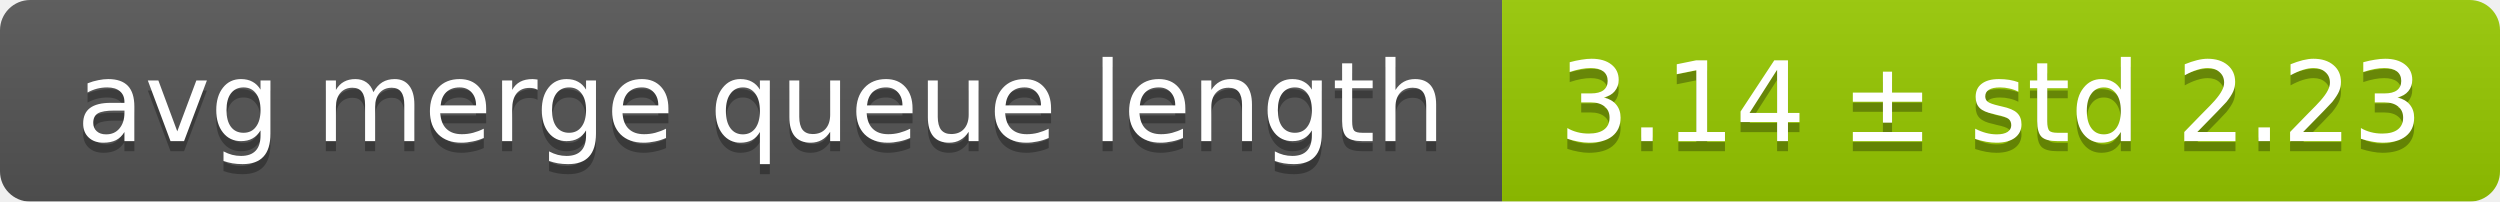
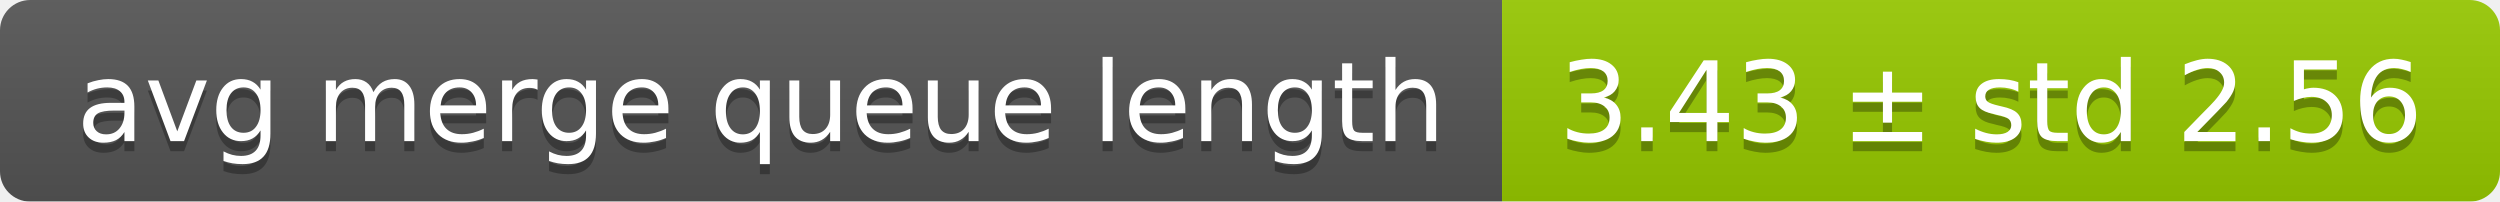
<svg xmlns="http://www.w3.org/2000/svg" width="248" height="20">
  <linearGradient id="smooth" x2="0" y2="100%">
    <stop offset="0" stop-color="#bbb" stop-opacity=".1" />
    <stop offset="1" stop-opacity=".1" />
  </linearGradient>
  <mask id="round">
    <rect width="248" height="20" rx="3" fill="#fff" />
  </mask>
  <g mask="url(#round)">
    <rect width="149" height="20" fill="#555" />
    <rect x="149" width="99" height="20" fill="#97ca00" />
    <rect width="248" height="20" fill="url(#smooth)" />
  </g>
  <g fill="#fff" text-anchor="middle" font-family="DejaVu Sans,Verdana,Geneva,sans-serif" font-size="11">
    <text x="75.5" y="15" fill="#010101" fill-opacity=".3">avg merge queue length</text>
    <text x="75.5" y="14">avg merge queue length</text>
-     <text x="197.5" y="15" fill="#010101" fill-opacity=".3">3.14 ± std 2.23</text>
-     <text x="197.5" y="14">3.14 ± std 2.23</text>
+     <text x="197.5" y="15" fill="#010101" fill-opacity=".3">3.43 ± std 2.56</text>
+     <text x="197.5" y="14">3.43 ± std 2.56</text>
  </g>
</svg>
